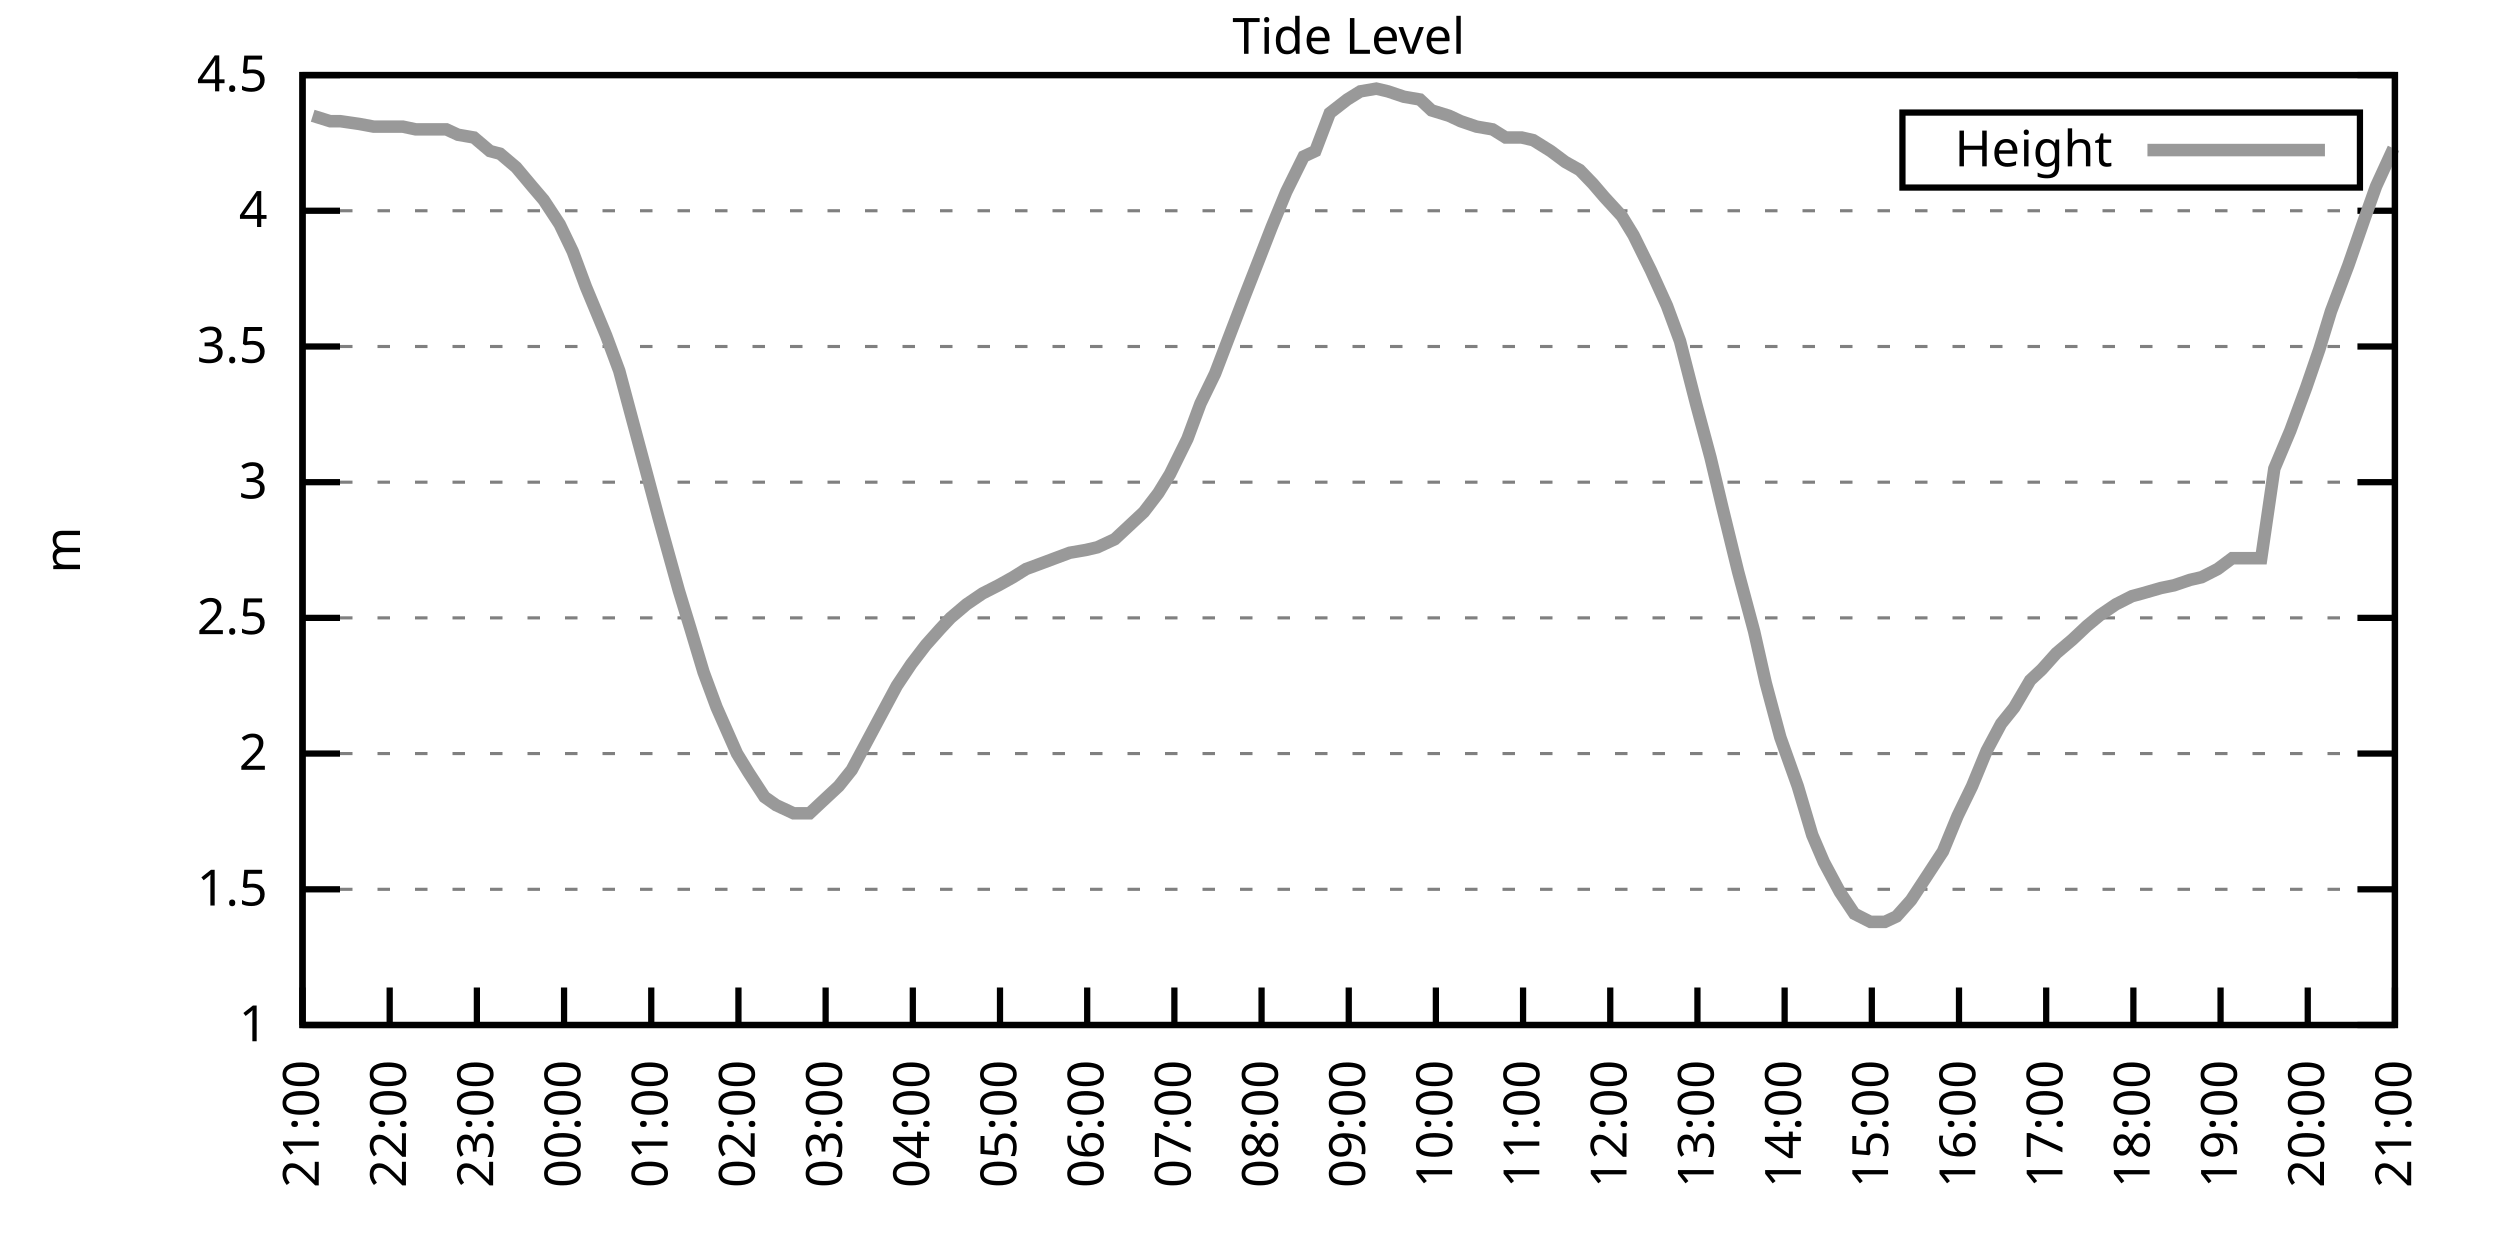
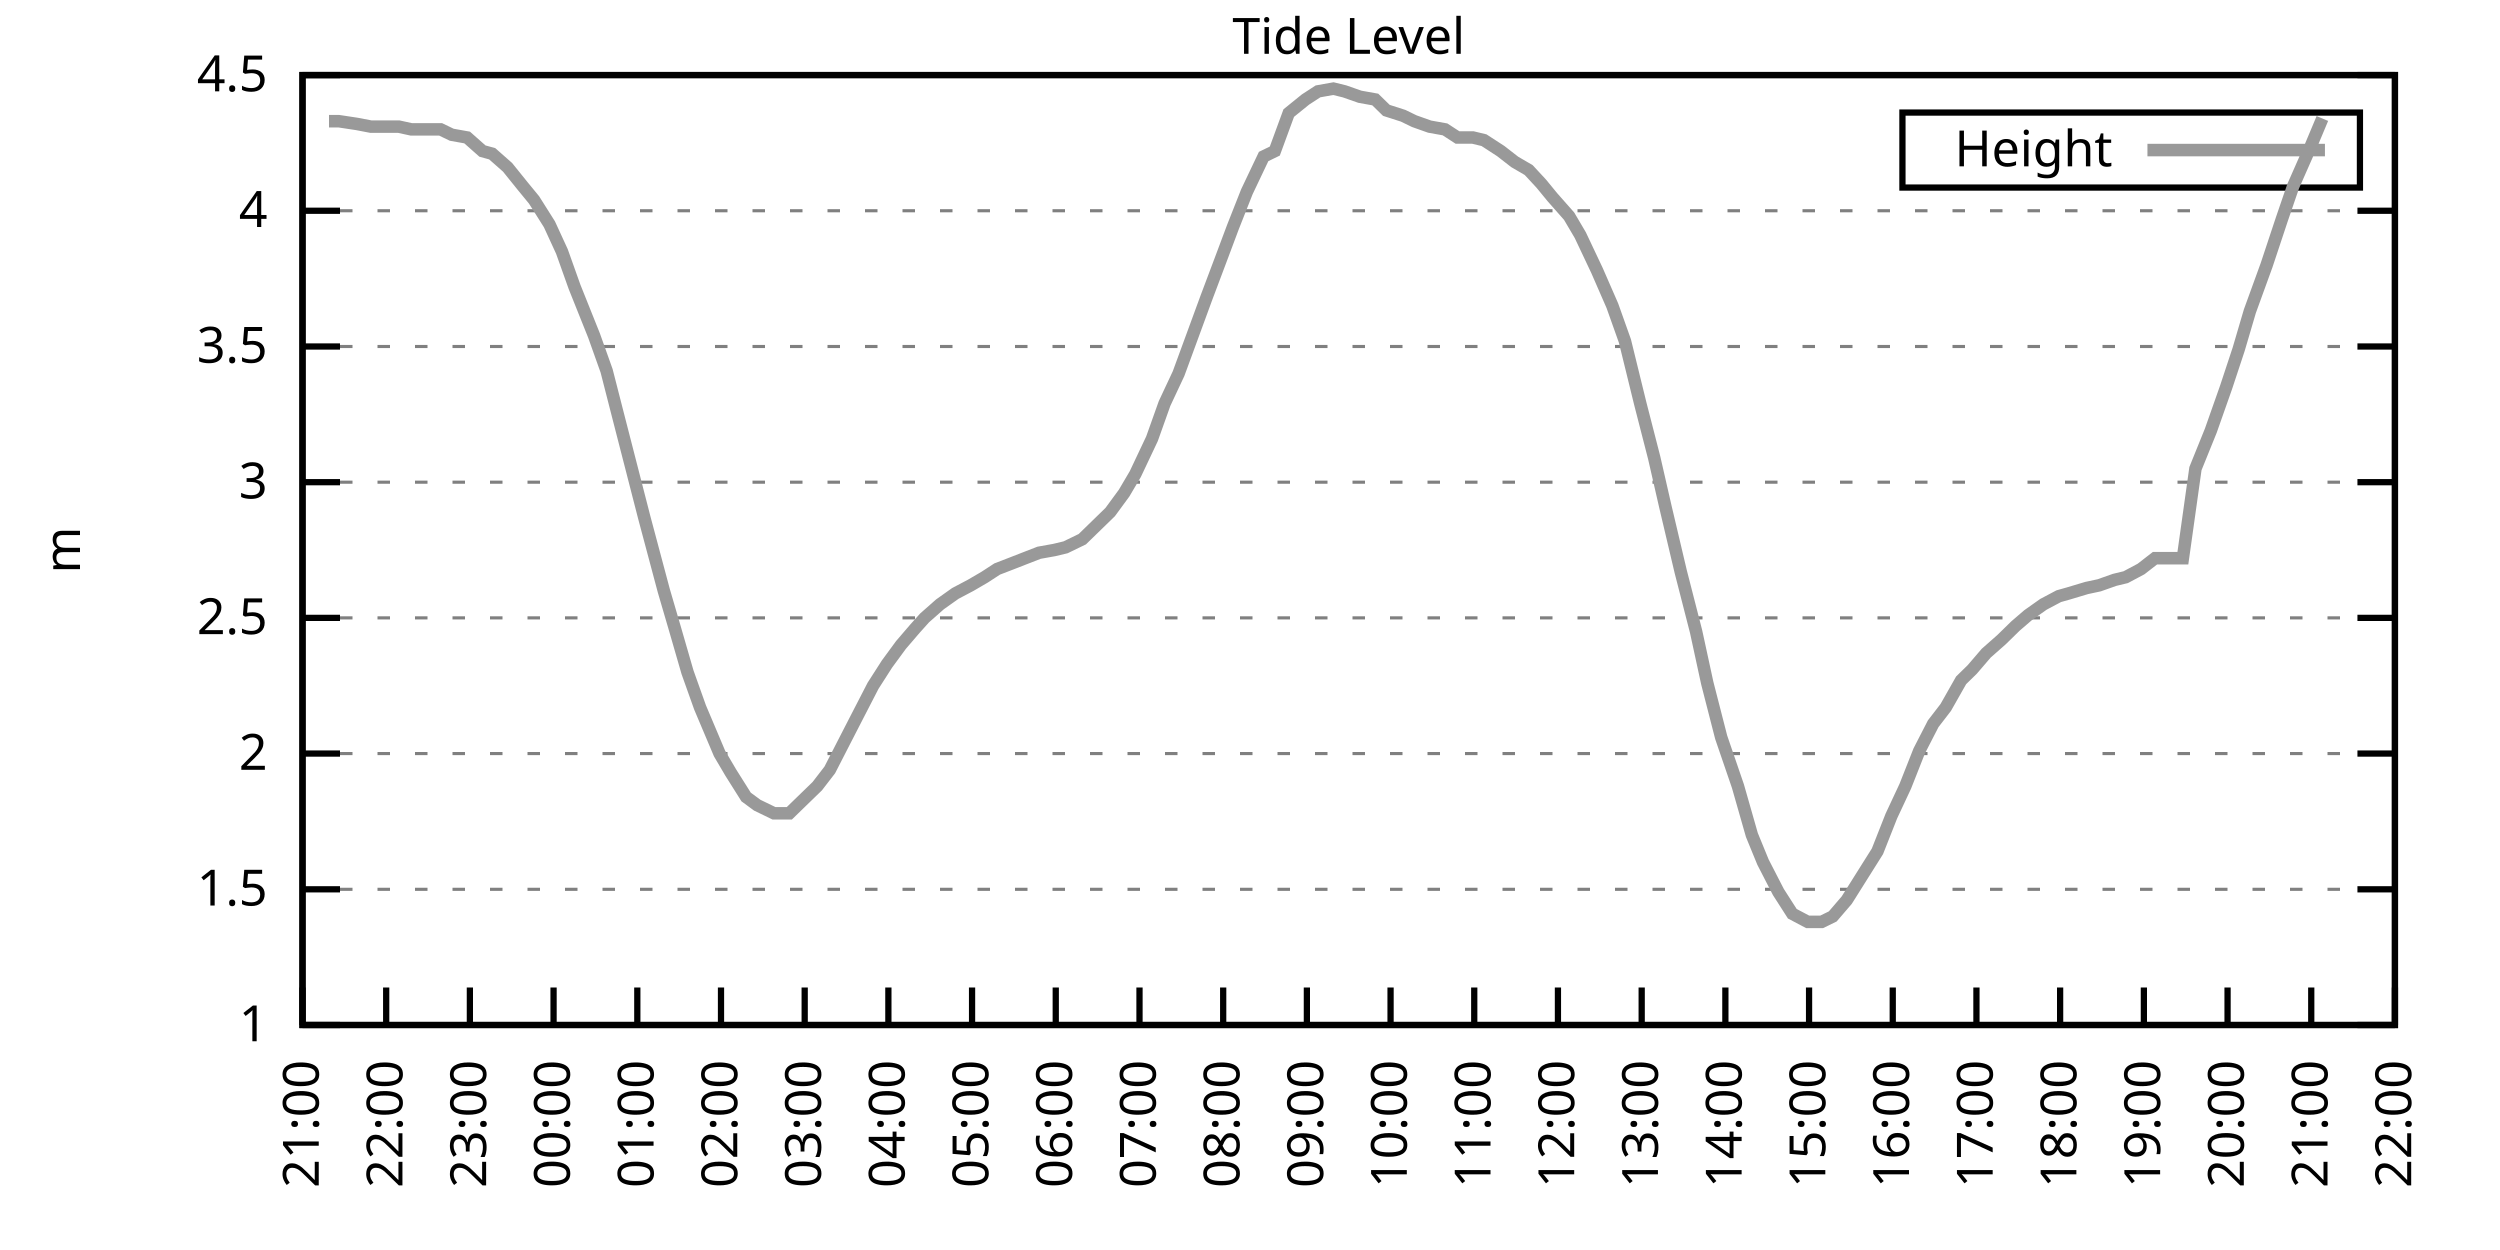
<svg xmlns="http://www.w3.org/2000/svg" xmlns:xlink="http://www.w3.org/1999/xlink" width="400" height="200" viewBox="0 0 400 200">
  <g id="gnuplot_canvas">
    <rect x="0" y="0" width="400" height="200" fill="none" />
    <defs>
      <circle id="gpDot" r="0.5" stroke-width="0.5" stroke="currentColor" />
      <path id="gpPt0" stroke-width="0.333" stroke="currentColor" d="M-1,0 h2 M0,-1 v2" />
      <path id="gpPt1" stroke-width="0.333" stroke="currentColor" d="M-1,-1 L1,1 M1,-1 L-1,1" />
      <path id="gpPt2" stroke-width="0.333" stroke="currentColor" d="M-1,0 L1,0 M0,-1 L0,1 M-1,-1 L1,1 M-1,1 L1,-1" />
      <rect id="gpPt3" stroke-width="0.333" stroke="currentColor" x="-1" y="-1" width="2" height="2" />
      <rect id="gpPt4" stroke-width="0.333" stroke="currentColor" fill="currentColor" x="-1" y="-1" width="2" height="2" />
      <circle id="gpPt5" stroke-width="0.333" stroke="currentColor" cx="0" cy="0" r="1" />
      <use xlink:href="#gpPt5" id="gpPt6" fill="currentColor" stroke="none" />
      <path id="gpPt7" stroke-width="0.333" stroke="currentColor" d="M0,-1.33 L-1.33,0.67 L1.33,0.67 z" />
      <use xlink:href="#gpPt7" id="gpPt8" fill="currentColor" stroke="none" />
      <use xlink:href="#gpPt7" id="gpPt9" stroke="currentColor" transform="rotate(180)" />
      <use xlink:href="#gpPt9" id="gpPt10" fill="currentColor" stroke="none" />
      <use xlink:href="#gpPt3" id="gpPt11" stroke="currentColor" transform="rotate(45)" />
      <use xlink:href="#gpPt11" id="gpPt12" fill="currentColor" stroke="none" />
      <path id="gpPt13" stroke-width="0.333" stroke="currentColor" d="M0,1.330 L1.265,0.411 L0.782,-1.067 L-0.782,-1.076 L-1.265,0.411 z" />
      <use xlink:href="#gpPt13" id="gpPt14" fill="currentColor" stroke="none" />
      <filter id="textbox" filterUnits="objectBoundingBox" x="0" y="0" height="1" width="1">
        <feFlood flood-color="white" flood-opacity="1" result="bgnd" />
        <feComposite in="SourceGraphic" in2="bgnd" operator="atop" />
      </filter>
      <filter id="greybox" filterUnits="objectBoundingBox" x="0" y="0" height="1" width="1">
        <feFlood flood-color="lightgrey" flood-opacity="1" result="grey" />
        <feComposite in="SourceGraphic" in2="grey" operator="atop" />
      </filter>
    </defs>
    <g fill="none" color="white" stroke="currentColor" stroke-width="1.00" stroke-linecap="butt" stroke-linejoin="miter">
</g>
    <g fill="none" color="black" stroke="currentColor" stroke-width="1.00" stroke-linecap="butt" stroke-linejoin="miter">
      <g stroke="none" shape-rendering="crispEdges">
        <polygon fill="rgb(255, 255, 255)" points="48.40,164.00 383.18,164.00 383.18,12.02 48.40,12.02 " />
      </g>
    </g>
    <g fill="none" color="black" stroke="currentColor" stroke-width="1.00" stroke-linecap="butt" stroke-linejoin="miter">
</g>
    <g fill="none" color="black" stroke="black" stroke-width="0.50" stroke-linecap="butt" stroke-linejoin="miter">
</g>
    <g fill="none" color="gray" stroke="currentColor" stroke-width="0.50" stroke-linecap="butt" stroke-linejoin="miter">
      <path stroke="gray" stroke-dasharray="2,4" class="gridline" d="M48.40,164.00 L383.19,164.00  " />
    </g>
    <g fill="none" color="gray" stroke="gray" stroke-width="1.00" stroke-linecap="butt" stroke-linejoin="miter">
</g>
    <g fill="none" color="black" stroke="currentColor" stroke-width="1.00" stroke-linecap="butt" stroke-linejoin="miter">
      <path stroke="black" d="M48.40,164.00 L54.40,164.00 M383.19,164.00 L377.19,164.00  " />
      <g transform="translate(42.80,166.60)" stroke="none" fill="black" font-family="Sans" font-size="8.00" text-anchor="end">
        <text>
          <tspan font-family="Sans"> 1</tspan>
        </text>
      </g>
    </g>
    <g fill="none" color="black" stroke="currentColor" stroke-width="1.00" stroke-linecap="butt" stroke-linejoin="miter">
</g>
    <g fill="none" color="black" stroke="black" stroke-width="0.50" stroke-linecap="butt" stroke-linejoin="miter">
</g>
    <g fill="none" color="gray" stroke="currentColor" stroke-width="0.50" stroke-linecap="butt" stroke-linejoin="miter">
      <path stroke="gray" stroke-dasharray="2,4" class="gridline" d="M48.40,142.29 L383.19,142.29  " />
    </g>
    <g fill="none" color="gray" stroke="gray" stroke-width="1.00" stroke-linecap="butt" stroke-linejoin="miter">
</g>
    <g fill="none" color="black" stroke="currentColor" stroke-width="1.00" stroke-linecap="butt" stroke-linejoin="miter">
      <path stroke="black" d="M48.40,142.29 L54.40,142.29 M383.19,142.29 L377.19,142.29  " />
      <g transform="translate(42.80,144.89)" stroke="none" fill="black" font-family="Sans" font-size="8.00" text-anchor="end">
        <text>
          <tspan font-family="Sans"> 1.5</tspan>
        </text>
      </g>
    </g>
    <g fill="none" color="black" stroke="currentColor" stroke-width="1.00" stroke-linecap="butt" stroke-linejoin="miter">
</g>
    <g fill="none" color="black" stroke="black" stroke-width="0.50" stroke-linecap="butt" stroke-linejoin="miter">
</g>
    <g fill="none" color="gray" stroke="currentColor" stroke-width="0.50" stroke-linecap="butt" stroke-linejoin="miter">
      <path stroke="gray" stroke-dasharray="2,4" class="gridline" d="M48.40,120.57 L383.19,120.57  " />
    </g>
    <g fill="none" color="gray" stroke="gray" stroke-width="1.00" stroke-linecap="butt" stroke-linejoin="miter">
</g>
    <g fill="none" color="black" stroke="currentColor" stroke-width="1.00" stroke-linecap="butt" stroke-linejoin="miter">
      <path stroke="black" d="M48.40,120.57 L54.40,120.57 M383.19,120.57 L377.19,120.57  " />
      <g transform="translate(42.80,123.17)" stroke="none" fill="black" font-family="Sans" font-size="8.00" text-anchor="end">
        <text>
          <tspan font-family="Sans"> 2</tspan>
        </text>
      </g>
    </g>
    <g fill="none" color="black" stroke="currentColor" stroke-width="1.00" stroke-linecap="butt" stroke-linejoin="miter">
</g>
    <g fill="none" color="black" stroke="black" stroke-width="0.50" stroke-linecap="butt" stroke-linejoin="miter">
</g>
    <g fill="none" color="gray" stroke="currentColor" stroke-width="0.50" stroke-linecap="butt" stroke-linejoin="miter">
      <path stroke="gray" stroke-dasharray="2,4" class="gridline" d="M48.40,98.86 L383.19,98.86  " />
    </g>
    <g fill="none" color="gray" stroke="gray" stroke-width="1.00" stroke-linecap="butt" stroke-linejoin="miter">
</g>
    <g fill="none" color="black" stroke="currentColor" stroke-width="1.00" stroke-linecap="butt" stroke-linejoin="miter">
      <path stroke="black" d="M48.40,98.86 L54.40,98.86 M383.19,98.86 L377.19,98.86  " />
      <g transform="translate(42.80,101.46)" stroke="none" fill="black" font-family="Sans" font-size="8.00" text-anchor="end">
        <text>
          <tspan font-family="Sans"> 2.5</tspan>
        </text>
      </g>
    </g>
    <g fill="none" color="black" stroke="currentColor" stroke-width="1.00" stroke-linecap="butt" stroke-linejoin="miter">
</g>
    <g fill="none" color="black" stroke="black" stroke-width="0.50" stroke-linecap="butt" stroke-linejoin="miter">
</g>
    <g fill="none" color="gray" stroke="currentColor" stroke-width="0.50" stroke-linecap="butt" stroke-linejoin="miter">
      <path stroke="gray" stroke-dasharray="2,4" class="gridline" d="M48.40,77.15 L383.19,77.15  " />
    </g>
    <g fill="none" color="gray" stroke="gray" stroke-width="1.00" stroke-linecap="butt" stroke-linejoin="miter">
</g>
    <g fill="none" color="black" stroke="currentColor" stroke-width="1.00" stroke-linecap="butt" stroke-linejoin="miter">
      <path stroke="black" d="M48.40,77.15 L54.40,77.15 M383.19,77.15 L377.19,77.15  " />
      <g transform="translate(42.80,79.75)" stroke="none" fill="black" font-family="Sans" font-size="8.00" text-anchor="end">
        <text>
          <tspan font-family="Sans"> 3</tspan>
        </text>
      </g>
    </g>
    <g fill="none" color="black" stroke="currentColor" stroke-width="1.00" stroke-linecap="butt" stroke-linejoin="miter">
</g>
    <g fill="none" color="black" stroke="black" stroke-width="0.50" stroke-linecap="butt" stroke-linejoin="miter">
</g>
    <g fill="none" color="gray" stroke="currentColor" stroke-width="0.50" stroke-linecap="butt" stroke-linejoin="miter">
      <path stroke="gray" stroke-dasharray="2,4" class="gridline" d="M48.40,55.44 L383.19,55.44  " />
    </g>
    <g fill="none" color="gray" stroke="gray" stroke-width="1.00" stroke-linecap="butt" stroke-linejoin="miter">
</g>
    <g fill="none" color="black" stroke="currentColor" stroke-width="1.00" stroke-linecap="butt" stroke-linejoin="miter">
      <path stroke="black" d="M48.40,55.44 L54.40,55.44 M383.19,55.44 L377.19,55.44  " />
      <g transform="translate(42.80,58.04)" stroke="none" fill="black" font-family="Sans" font-size="8.00" text-anchor="end">
        <text>
          <tspan font-family="Sans"> 3.5</tspan>
        </text>
      </g>
    </g>
    <g fill="none" color="black" stroke="currentColor" stroke-width="1.00" stroke-linecap="butt" stroke-linejoin="miter">
</g>
    <g fill="none" color="black" stroke="black" stroke-width="0.50" stroke-linecap="butt" stroke-linejoin="miter">
</g>
    <g fill="none" color="gray" stroke="currentColor" stroke-width="0.50" stroke-linecap="butt" stroke-linejoin="miter">
      <path stroke="gray" stroke-dasharray="2,4" class="gridline" d="M48.40,33.72 L383.19,33.72  " />
    </g>
    <g fill="none" color="gray" stroke="gray" stroke-width="1.00" stroke-linecap="butt" stroke-linejoin="miter">
</g>
    <g fill="none" color="black" stroke="currentColor" stroke-width="1.00" stroke-linecap="butt" stroke-linejoin="miter">
      <path stroke="black" d="M48.40,33.72 L54.40,33.72 M383.19,33.72 L377.19,33.72  " />
      <g transform="translate(42.80,36.32)" stroke="none" fill="black" font-family="Sans" font-size="8.00" text-anchor="end">
        <text>
          <tspan font-family="Sans"> 4</tspan>
        </text>
      </g>
    </g>
    <g fill="none" color="black" stroke="currentColor" stroke-width="1.00" stroke-linecap="butt" stroke-linejoin="miter">
</g>
    <g fill="none" color="black" stroke="black" stroke-width="0.50" stroke-linecap="butt" stroke-linejoin="miter">
</g>
    <g fill="none" color="gray" stroke="currentColor" stroke-width="0.50" stroke-linecap="butt" stroke-linejoin="miter">
      <path stroke="gray" stroke-dasharray="2,4" class="gridline" d="M48.40,12.01 L383.19,12.01  " />
    </g>
    <g fill="none" color="gray" stroke="gray" stroke-width="1.00" stroke-linecap="butt" stroke-linejoin="miter">
</g>
    <g fill="none" color="black" stroke="currentColor" stroke-width="1.00" stroke-linecap="butt" stroke-linejoin="miter">
      <path stroke="black" d="M48.40,12.01 L54.40,12.01 M383.19,12.01 L377.19,12.01  " />
      <g transform="translate(42.80,14.61)" stroke="none" fill="black" font-family="Sans" font-size="8.00" text-anchor="end">
        <text>
          <tspan font-family="Sans"> 4.5</tspan>
        </text>
      </g>
    </g>
    <g fill="none" color="black" stroke="currentColor" stroke-width="1.00" stroke-linecap="butt" stroke-linejoin="miter">
      <path stroke="black" d="M48.40,164.00 L48.40,158.00  " />
      <g transform="translate(51.00,169.60) rotate(270.00)" stroke="none" fill="black" font-family="Sans" font-size="8.00" text-anchor="end">
        <text>
          <tspan font-family="Sans">21:00</tspan>
        </text>
      </g>
    </g>
    <g fill="none" color="black" stroke="currentColor" stroke-width="1.00" stroke-linecap="butt" stroke-linejoin="miter">
-       <path stroke="black" d="M62.35,164.00 L62.35,158.00  " />
-       <g transform="translate(64.95,169.60) rotate(270.00)" stroke="none" fill="black" font-family="Sans" font-size="8.00" text-anchor="end">
+       <path stroke="black" d="M61.79,164.00 L61.79,158.00  " />
+       <g transform="translate(64.39,169.60) rotate(270.00)" stroke="none" fill="black" font-family="Sans" font-size="8.00" text-anchor="end">
        <text>
          <tspan font-family="Sans">22:00</tspan>
        </text>
      </g>
    </g>
    <g fill="none" color="black" stroke="currentColor" stroke-width="1.00" stroke-linecap="butt" stroke-linejoin="miter">
-       <path stroke="black" d="M76.30,164.00 L76.30,158.00  " />
-       <g transform="translate(78.90,169.60) rotate(270.00)" stroke="none" fill="black" font-family="Sans" font-size="8.00" text-anchor="end">
+       <path stroke="black" d="M75.18,164.00 L75.18,158.00  " />
+       <g transform="translate(77.78,169.60) rotate(270.00)" stroke="none" fill="black" font-family="Sans" font-size="8.00" text-anchor="end">
        <text>
          <tspan font-family="Sans">23:00</tspan>
        </text>
      </g>
    </g>
    <g fill="none" color="black" stroke="currentColor" stroke-width="1.00" stroke-linecap="butt" stroke-linejoin="miter">
-       <path stroke="black" d="M90.25,164.00 L90.25,158.00  " />
-       <g transform="translate(92.85,169.60) rotate(270.00)" stroke="none" fill="black" font-family="Sans" font-size="8.00" text-anchor="end">
+       <path stroke="black" d="M88.57,164.00 L88.57,158.00  " />
+       <g transform="translate(91.17,169.60) rotate(270.00)" stroke="none" fill="black" font-family="Sans" font-size="8.00" text-anchor="end">
        <text>
          <tspan font-family="Sans">00:00</tspan>
        </text>
      </g>
    </g>
    <g fill="none" color="black" stroke="currentColor" stroke-width="1.00" stroke-linecap="butt" stroke-linejoin="miter">
-       <path stroke="black" d="M104.20,164.00 L104.20,158.00  " />
-       <g transform="translate(106.80,169.60) rotate(270.00)" stroke="none" fill="black" font-family="Sans" font-size="8.00" text-anchor="end">
+       <path stroke="black" d="M101.97,164.00 L101.97,158.00  " />
+       <g transform="translate(104.57,169.60) rotate(270.00)" stroke="none" fill="black" font-family="Sans" font-size="8.00" text-anchor="end">
        <text>
          <tspan font-family="Sans">01:00</tspan>
        </text>
      </g>
    </g>
    <g fill="none" color="black" stroke="currentColor" stroke-width="1.00" stroke-linecap="butt" stroke-linejoin="miter">
-       <path stroke="black" d="M118.15,164.00 L118.15,158.00  " />
-       <g transform="translate(120.75,169.60) rotate(270.00)" stroke="none" fill="black" font-family="Sans" font-size="8.00" text-anchor="end">
+       <path stroke="black" d="M115.36,164.00 L115.36,158.00  " />
+       <g transform="translate(117.96,169.60) rotate(270.00)" stroke="none" fill="black" font-family="Sans" font-size="8.00" text-anchor="end">
        <text>
          <tspan font-family="Sans">02:00</tspan>
        </text>
      </g>
    </g>
    <g fill="none" color="black" stroke="currentColor" stroke-width="1.00" stroke-linecap="butt" stroke-linejoin="miter">
-       <path stroke="black" d="M132.10,164.00 L132.10,158.00  " />
-       <g transform="translate(134.70,169.60) rotate(270.00)" stroke="none" fill="black" font-family="Sans" font-size="8.00" text-anchor="end">
+       <path stroke="black" d="M128.75,164.00 L128.75,158.00  " />
+       <g transform="translate(131.35,169.60) rotate(270.00)" stroke="none" fill="black" font-family="Sans" font-size="8.00" text-anchor="end">
        <text>
          <tspan font-family="Sans">03:00</tspan>
        </text>
      </g>
    </g>
    <g fill="none" color="black" stroke="currentColor" stroke-width="1.00" stroke-linecap="butt" stroke-linejoin="miter">
-       <path stroke="black" d="M146.05,164.00 L146.05,158.00  " />
-       <g transform="translate(148.65,169.60) rotate(270.00)" stroke="none" fill="black" font-family="Sans" font-size="8.00" text-anchor="end">
+       <path stroke="black" d="M142.14,164.00 L142.14,158.00  " />
+       <g transform="translate(144.74,169.60) rotate(270.00)" stroke="none" fill="black" font-family="Sans" font-size="8.00" text-anchor="end">
        <text>
          <tspan font-family="Sans">04:00</tspan>
        </text>
      </g>
    </g>
    <g fill="none" color="black" stroke="currentColor" stroke-width="1.00" stroke-linecap="butt" stroke-linejoin="miter">
-       <path stroke="black" d="M160.00,164.00 L160.00,158.00  " />
-       <g transform="translate(162.60,169.60) rotate(270.00)" stroke="none" fill="black" font-family="Sans" font-size="8.00" text-anchor="end">
+       <path stroke="black" d="M155.53,164.00 L155.53,158.00  " />
+       <g transform="translate(158.13,169.60) rotate(270.00)" stroke="none" fill="black" font-family="Sans" font-size="8.00" text-anchor="end">
        <text>
          <tspan font-family="Sans">05:00</tspan>
        </text>
      </g>
    </g>
    <g fill="none" color="black" stroke="currentColor" stroke-width="1.00" stroke-linecap="butt" stroke-linejoin="miter">
-       <path stroke="black" d="M173.95,164.00 L173.95,158.00  " />
-       <g transform="translate(176.55,169.60) rotate(270.00)" stroke="none" fill="black" font-family="Sans" font-size="8.00" text-anchor="end">
+       <path stroke="black" d="M168.92,164.00 L168.92,158.00  " />
+       <g transform="translate(171.52,169.60) rotate(270.00)" stroke="none" fill="black" font-family="Sans" font-size="8.00" text-anchor="end">
        <text>
          <tspan font-family="Sans">06:00</tspan>
        </text>
      </g>
    </g>
    <g fill="none" color="black" stroke="currentColor" stroke-width="1.00" stroke-linecap="butt" stroke-linejoin="miter">
-       <path stroke="black" d="M187.90,164.00 L187.90,158.00  " />
-       <g transform="translate(190.50,169.60) rotate(270.00)" stroke="none" fill="black" font-family="Sans" font-size="8.00" text-anchor="end">
+       <path stroke="black" d="M182.32,164.00 L182.32,158.00  " />
+       <g transform="translate(184.92,169.60) rotate(270.00)" stroke="none" fill="black" font-family="Sans" font-size="8.00" text-anchor="end">
        <text>
          <tspan font-family="Sans">07:00</tspan>
        </text>
      </g>
    </g>
    <g fill="none" color="black" stroke="currentColor" stroke-width="1.00" stroke-linecap="butt" stroke-linejoin="miter">
-       <path stroke="black" d="M201.85,164.00 L201.85,158.00  " />
-       <g transform="translate(204.45,169.60) rotate(270.00)" stroke="none" fill="black" font-family="Sans" font-size="8.00" text-anchor="end">
+       <path stroke="black" d="M195.71,164.00 L195.71,158.00  " />
+       <g transform="translate(198.31,169.60) rotate(270.00)" stroke="none" fill="black" font-family="Sans" font-size="8.00" text-anchor="end">
        <text>
          <tspan font-family="Sans">08:00</tspan>
        </text>
      </g>
    </g>
    <g fill="none" color="black" stroke="currentColor" stroke-width="1.00" stroke-linecap="butt" stroke-linejoin="miter">
-       <path stroke="black" d="M215.80,164.00 L215.80,158.00  " />
-       <g transform="translate(218.40,169.60) rotate(270.00)" stroke="none" fill="black" font-family="Sans" font-size="8.00" text-anchor="end">
+       <path stroke="black" d="M209.10,164.00 L209.10,158.00  " />
+       <g transform="translate(211.70,169.60) rotate(270.00)" stroke="none" fill="black" font-family="Sans" font-size="8.00" text-anchor="end">
        <text>
          <tspan font-family="Sans">09:00</tspan>
        </text>
      </g>
    </g>
    <g fill="none" color="black" stroke="currentColor" stroke-width="1.00" stroke-linecap="butt" stroke-linejoin="miter">
-       <path stroke="black" d="M229.74,164.00 L229.74,158.00  " />
-       <g transform="translate(232.34,169.60) rotate(270.00)" stroke="none" fill="black" font-family="Sans" font-size="8.00" text-anchor="end">
+       <path stroke="black" d="M222.49,164.00 L222.49,158.00  " />
+       <g transform="translate(225.09,169.60) rotate(270.00)" stroke="none" fill="black" font-family="Sans" font-size="8.00" text-anchor="end">
        <text>
          <tspan font-family="Sans">10:00</tspan>
        </text>
      </g>
    </g>
    <g fill="none" color="black" stroke="currentColor" stroke-width="1.00" stroke-linecap="butt" stroke-linejoin="miter">
-       <path stroke="black" d="M243.69,164.00 L243.69,158.00  " />
-       <g transform="translate(246.29,169.60) rotate(270.00)" stroke="none" fill="black" font-family="Sans" font-size="8.00" text-anchor="end">
+       <path stroke="black" d="M235.88,164.00 L235.88,158.00  " />
+       <g transform="translate(238.48,169.60) rotate(270.00)" stroke="none" fill="black" font-family="Sans" font-size="8.00" text-anchor="end">
        <text>
          <tspan font-family="Sans">11:00</tspan>
        </text>
      </g>
    </g>
    <g fill="none" color="black" stroke="currentColor" stroke-width="1.00" stroke-linecap="butt" stroke-linejoin="miter">
-       <path stroke="black" d="M257.64,164.00 L257.64,158.00  " />
-       <g transform="translate(260.24,169.60) rotate(270.00)" stroke="none" fill="black" font-family="Sans" font-size="8.00" text-anchor="end">
+       <path stroke="black" d="M249.27,164.00 L249.27,158.00  " />
+       <g transform="translate(251.87,169.60) rotate(270.00)" stroke="none" fill="black" font-family="Sans" font-size="8.00" text-anchor="end">
        <text>
          <tspan font-family="Sans">12:00</tspan>
        </text>
      </g>
    </g>
    <g fill="none" color="black" stroke="currentColor" stroke-width="1.00" stroke-linecap="butt" stroke-linejoin="miter">
-       <path stroke="black" d="M271.59,164.00 L271.59,158.00  " />
-       <g transform="translate(274.19,169.60) rotate(270.00)" stroke="none" fill="black" font-family="Sans" font-size="8.00" text-anchor="end">
+       <path stroke="black" d="M262.67,164.00 L262.67,158.00  " />
+       <g transform="translate(265.27,169.60) rotate(270.00)" stroke="none" fill="black" font-family="Sans" font-size="8.00" text-anchor="end">
        <text>
          <tspan font-family="Sans">13:00</tspan>
        </text>
      </g>
    </g>
    <g fill="none" color="black" stroke="currentColor" stroke-width="1.00" stroke-linecap="butt" stroke-linejoin="miter">
-       <path stroke="black" d="M285.54,164.00 L285.54,158.00  " />
-       <g transform="translate(288.14,169.60) rotate(270.00)" stroke="none" fill="black" font-family="Sans" font-size="8.00" text-anchor="end">
+       <path stroke="black" d="M276.06,164.00 L276.06,158.00  " />
+       <g transform="translate(278.66,169.60) rotate(270.00)" stroke="none" fill="black" font-family="Sans" font-size="8.00" text-anchor="end">
        <text>
          <tspan font-family="Sans">14:00</tspan>
        </text>
      </g>
    </g>
    <g fill="none" color="black" stroke="currentColor" stroke-width="1.00" stroke-linecap="butt" stroke-linejoin="miter">
-       <path stroke="black" d="M299.49,164.00 L299.49,158.00  " />
-       <g transform="translate(302.09,169.60) rotate(270.00)" stroke="none" fill="black" font-family="Sans" font-size="8.00" text-anchor="end">
+       <path stroke="black" d="M289.45,164.00 L289.45,158.00  " />
+       <g transform="translate(292.05,169.60) rotate(270.00)" stroke="none" fill="black" font-family="Sans" font-size="8.00" text-anchor="end">
        <text>
          <tspan font-family="Sans">15:00</tspan>
        </text>
      </g>
    </g>
    <g fill="none" color="black" stroke="currentColor" stroke-width="1.00" stroke-linecap="butt" stroke-linejoin="miter">
-       <path stroke="black" d="M313.44,164.00 L313.44,158.00  " />
-       <g transform="translate(316.04,169.60) rotate(270.00)" stroke="none" fill="black" font-family="Sans" font-size="8.00" text-anchor="end">
+       <path stroke="black" d="M302.84,164.00 L302.84,158.00  " />
+       <g transform="translate(305.44,169.60) rotate(270.00)" stroke="none" fill="black" font-family="Sans" font-size="8.00" text-anchor="end">
        <text>
          <tspan font-family="Sans">16:00</tspan>
        </text>
      </g>
    </g>
    <g fill="none" color="black" stroke="currentColor" stroke-width="1.00" stroke-linecap="butt" stroke-linejoin="miter">
-       <path stroke="black" d="M327.39,164.00 L327.39,158.00  " />
-       <g transform="translate(329.99,169.60) rotate(270.00)" stroke="none" fill="black" font-family="Sans" font-size="8.00" text-anchor="end">
+       <path stroke="black" d="M316.23,164.00 L316.23,158.00  " />
+       <g transform="translate(318.83,169.60) rotate(270.00)" stroke="none" fill="black" font-family="Sans" font-size="8.00" text-anchor="end">
        <text>
          <tspan font-family="Sans">17:00</tspan>
        </text>
      </g>
    </g>
    <g fill="none" color="black" stroke="currentColor" stroke-width="1.00" stroke-linecap="butt" stroke-linejoin="miter">
-       <path stroke="black" d="M341.34,164.00 L341.34,158.00  " />
-       <g transform="translate(343.94,169.60) rotate(270.00)" stroke="none" fill="black" font-family="Sans" font-size="8.00" text-anchor="end">
+       <path stroke="black" d="M329.62,164.00 L329.62,158.00  " />
+       <g transform="translate(332.22,169.60) rotate(270.00)" stroke="none" fill="black" font-family="Sans" font-size="8.00" text-anchor="end">
        <text>
          <tspan font-family="Sans">18:00</tspan>
        </text>
      </g>
    </g>
    <g fill="none" color="black" stroke="currentColor" stroke-width="1.00" stroke-linecap="butt" stroke-linejoin="miter">
-       <path stroke="black" d="M355.29,164.00 L355.29,158.00  " />
-       <g transform="translate(357.89,169.60) rotate(270.00)" stroke="none" fill="black" font-family="Sans" font-size="8.00" text-anchor="end">
+       <path stroke="black" d="M343.02,164.00 L343.02,158.00  " />
+       <g transform="translate(345.62,169.60) rotate(270.00)" stroke="none" fill="black" font-family="Sans" font-size="8.00" text-anchor="end">
        <text>
          <tspan font-family="Sans">19:00</tspan>
        </text>
      </g>
    </g>
    <g fill="none" color="black" stroke="currentColor" stroke-width="1.00" stroke-linecap="butt" stroke-linejoin="miter">
-       <path stroke="black" d="M369.24,164.00 L369.24,158.00  " />
-       <g transform="translate(371.84,169.60) rotate(270.00)" stroke="none" fill="black" font-family="Sans" font-size="8.00" text-anchor="end">
+       <path stroke="black" d="M356.41,164.00 L356.41,158.00  " />
+       <g transform="translate(359.01,169.60) rotate(270.00)" stroke="none" fill="black" font-family="Sans" font-size="8.00" text-anchor="end">
        <text>
          <tspan font-family="Sans">20:00</tspan>
+         </text>
+       </g>
+     </g>
+     <g fill="none" color="black" stroke="currentColor" stroke-width="1.00" stroke-linecap="butt" stroke-linejoin="miter">
+       <path stroke="black" d="M369.80,164.00 L369.80,158.00  " />
+       <g transform="translate(372.40,169.60) rotate(270.00)" stroke="none" fill="black" font-family="Sans" font-size="8.00" text-anchor="end">
+         <text>
+           <tspan font-family="Sans">21:00</tspan>
        </text>
      </g>
    </g>
    <g fill="none" color="black" stroke="currentColor" stroke-width="1.00" stroke-linecap="butt" stroke-linejoin="miter">
      <path stroke="black" d="M383.19,164.00 L383.19,158.00  " />
      <g transform="translate(385.79,169.60) rotate(270.00)" stroke="none" fill="black" font-family="Sans" font-size="8.00" text-anchor="end">
        <text>
-           <tspan font-family="Sans">21:00</tspan>
+           <tspan font-family="Sans">22:00</tspan>
        </text>
      </g>
    </g>
    <g fill="none" color="black" stroke="currentColor" stroke-width="1.00" stroke-linecap="butt" stroke-linejoin="miter">
</g>
    <g fill="none" color="black" stroke="currentColor" stroke-width="1.00" stroke-linecap="butt" stroke-linejoin="miter">
      <path stroke="black" d="M48.40,12.01 L48.40,164.00 L383.19,164.00 L383.19,12.01 L48.40,12.01 Z  " />
    </g>
    <g fill="none" color="black" stroke="currentColor" stroke-width="1.00" stroke-linecap="butt" stroke-linejoin="miter">
</g>
    <g fill="none" color="black" stroke="currentColor" stroke-width="1.00" stroke-linecap="butt" stroke-linejoin="miter">
      <path stroke="black" d="M304.39,30.01 L304.39,18.01 L377.59,18.01 L377.59,30.01 L304.39,30.01 Z  " />
    </g>
    <g id="Tide_level_plot_1">
      <g fill="none" color="white" stroke="black" stroke-width="2.00" stroke-linecap="butt" stroke-linejoin="miter">
</g>
      <g fill="none" color="black" stroke="currentColor" stroke-width="2.00" stroke-linecap="butt" stroke-linejoin="miter">
        <g transform="translate(337.99,26.61)" stroke="none" fill="black" font-family="Sans" font-size="8.00" text-anchor="end">
          <text>
            <tspan font-family="Sans">Height</tspan>
          </text>
        </g>
      </g>
      <g fill="none" color="black" stroke="currentColor" stroke-width="2.00" stroke-linecap="butt" stroke-linejoin="miter">
-         <path stroke="rgb(153, 153, 153)" d="M343.59,24.01 L371.99,24.01 M50.03,18.52 L52.82,19.39 L54.44,19.39 L57.47,19.83 L59.79,20.26 L61.88,20.26   L64.44,20.26 L66.53,20.70 L69.09,20.70 L71.42,20.70 L73.28,21.56 L75.83,22.00 L78.39,24.17 L80.02,24.60   L82.58,26.77 L85.13,29.81 L86.99,31.99 L89.55,35.89 L91.64,40.24 L93.74,45.88 L96.99,53.70 L99.08,59.34   L100.94,66.29 L103.04,74.11 L105.36,82.79 L108.62,94.52 L110.48,100.60 L112.57,107.55 L114.66,113.19 L117.92,120.57   L119.78,123.61 L122.33,127.52 L124.19,128.83 L126.98,130.13 L129.54,130.13 L131.40,128.39 L134.19,125.79 L136.28,123.18   L138.84,118.40 L140.93,114.49 L143.49,109.72 L145.81,106.24 L148.14,103.20 L150.46,100.60 L152.09,98.86 L154.65,96.69   L157.21,94.95 L159.76,93.65 L162.09,92.35 L164.18,91.04 L166.51,90.18 L168.83,89.31 L171.16,88.44 L173.71,88.00   L175.57,87.57 L178.36,86.27 L180.69,84.10 L183.01,81.93 L185.34,78.89 L187.20,75.85 L189.99,70.20 L192.08,64.56   L194.41,59.78 L196.73,53.70 L199.06,47.62 L201.61,41.11 L203.47,36.33 L205.80,30.68 L208.59,25.04 L210.45,24.17   L212.77,18.09 L215.56,15.92 L217.65,14.62 L220.21,14.18 L222.07,14.62 L224.63,15.48 L227.19,15.92 L229.05,17.66   L231.84,18.52 L233.70,19.39 L236.25,20.26 L238.81,20.70 L240.90,22.00 L243.46,22.00 L245.32,22.43 L248.11,24.17   L250.44,25.91 L252.76,27.21 L254.85,29.38 L256.71,31.55 L259.50,34.59 L261.36,37.63 L264.15,43.28 L266.71,48.92   L268.80,54.57 L271.36,64.56 L273.69,73.24 L275.55,81.06 L278.10,91.48 L280.66,101.03 L282.52,109.28 L284.85,117.97   L287.64,125.79 L289.96,133.60 L291.82,137.94 L294.38,142.72 L296.70,146.20 L299.26,147.50 L301.58,147.50 L303.44,146.63   L305.77,144.02 L308.33,140.12 L310.88,136.21 L313.21,130.56 L315.53,125.79 L317.86,120.14 L320.18,115.80 L322.28,113.19   L324.83,108.85 L326.69,107.11 L329.02,104.51 L331.58,102.34 L333.90,100.16 L335.99,98.43 L338.55,96.69 L341.11,95.39   L342.74,94.95 L345.76,94.08 L347.85,93.65 L350.41,92.78 L352.27,92.35 L354.83,91.04 L357.15,89.31 L359.48,89.31   L361.80,89.31 L363.89,74.98 L366.45,68.90 L369.01,61.95 L371.10,55.87 L372.96,49.79 L375.75,42.41 L378.31,35.03   L380.17,29.81 L382.96,23.73  " />
+         <path stroke="rgb(153, 153, 153)" d="M343.59,24.01 L371.99,24.01 M52.64,19.39 L54.20,19.39 L57.10,19.83 L59.34,20.26 L61.35,20.26 L63.80,20.26   L65.81,20.70 L68.26,20.70 L70.50,20.70 L72.28,21.56 L74.74,22.00 L77.19,24.17 L78.75,24.60 L81.21,26.77   L83.66,29.81 L85.45,31.99 L87.91,35.89 L89.91,40.24 L91.92,45.88 L95.05,53.70 L97.06,59.34 L98.84,66.29   L100.85,74.11 L103.08,82.79 L106.21,94.52 L107.99,100.60 L110.00,107.55 L112.01,113.19 L115.13,120.57 L116.92,123.61   L119.38,127.52 L121.16,128.83 L123.84,130.13 L126.29,130.13 L128.08,128.39 L130.76,125.79 L132.77,123.18 L135.22,118.40   L137.23,114.49 L139.69,109.72 L141.92,106.24 L144.15,103.20 L146.38,100.60 L147.94,98.86 L150.40,96.69 L152.85,94.95   L155.31,93.65 L157.54,92.35 L159.55,91.04 L161.78,90.18 L164.01,89.31 L166.25,88.44 L168.70,88.00 L170.49,87.57   L173.17,86.27 L175.40,84.10 L177.63,81.93 L179.86,78.89 L181.65,75.85 L184.32,70.20 L186.33,64.56 L188.57,59.78   L190.80,53.70 L193.03,47.62 L195.48,41.11 L197.27,36.33 L199.50,30.68 L202.18,25.04 L203.97,24.17 L206.20,18.09   L208.88,15.92 L210.88,14.62 L213.34,14.18 L215.13,14.62 L217.58,15.48 L220.04,15.92 L221.82,17.66 L224.50,18.52   L226.29,19.39 L228.74,20.26 L231.20,20.70 L233.20,22.00 L235.66,22.00 L237.44,22.43 L240.12,24.17 L242.36,25.91   L244.59,27.21 L246.60,29.38 L248.38,31.55 L251.06,34.59 L252.85,37.63 L255.52,43.28 L257.98,48.92 L259.99,54.57   L262.44,64.56 L264.67,73.24 L266.46,81.06 L268.92,91.48 L271.37,101.03 L273.16,109.28 L275.39,117.97 L278.07,125.79   L280.30,133.60 L282.08,137.94 L284.54,142.72 L286.77,146.20 L289.23,147.50 L291.46,147.50 L293.24,146.63 L295.48,144.02   L297.93,140.12 L300.39,136.21 L302.62,130.56 L304.85,125.79 L307.08,120.14 L309.31,115.80 L311.32,113.19 L313.78,108.85   L315.56,107.11 L317.79,104.51 L320.25,102.34 L322.48,100.16 L324.49,98.43 L326.95,96.69 L329.40,95.39 L330.96,94.95   L333.86,94.08 L335.87,93.65 L338.33,92.78 L340.11,92.35 L342.57,91.04 L344.80,89.31 L347.03,89.31 L349.26,89.31   L351.27,74.98 L353.73,68.90 L356.18,61.95 L358.19,55.87 L359.98,49.79 L362.66,42.41 L365.11,35.03 L366.90,29.81   L369.58,23.73 L371.58,18.96  " />
      </g>
    </g>
    <g fill="none" color="black" stroke="currentColor" stroke-width="2.00" stroke-linecap="butt" stroke-linejoin="miter">
</g>
    <g fill="none" color="black" stroke="black" stroke-width="1.00" stroke-linecap="butt" stroke-linejoin="miter">
</g>
    <g fill="none" color="black" stroke="currentColor" stroke-width="1.00" stroke-linecap="butt" stroke-linejoin="miter">
      <path stroke="black" d="M48.40,12.01 L48.40,164.00 L383.19,164.00 L383.19,12.01 L48.40,12.01 Z  " />
      <g transform="translate(12.80,88.01) rotate(270.00)" stroke="none" fill="black" font-family="Sans" font-size="8.00" text-anchor="middle">
        <text>
          <tspan font-family="Sans">m</tspan>
        </text>
      </g>
    </g>
    <g fill="none" color="black" stroke="currentColor" stroke-width="1.00" stroke-linecap="butt" stroke-linejoin="miter">
</g>
    <g fill="none" color="black" stroke="currentColor" stroke-width="1.00" stroke-linecap="butt" stroke-linejoin="miter">
      <g transform="translate(215.79,8.61)" stroke="none" fill="black" font-family="Sans" font-size="8.00" text-anchor="middle">
        <text>
          <tspan font-family="Sans">Tide Level</tspan>
        </text>
      </g>
    </g>
    <g fill="none" color="black" stroke="currentColor" stroke-width="1.00" stroke-linecap="butt" stroke-linejoin="miter">
</g>
  </g>
</svg>
